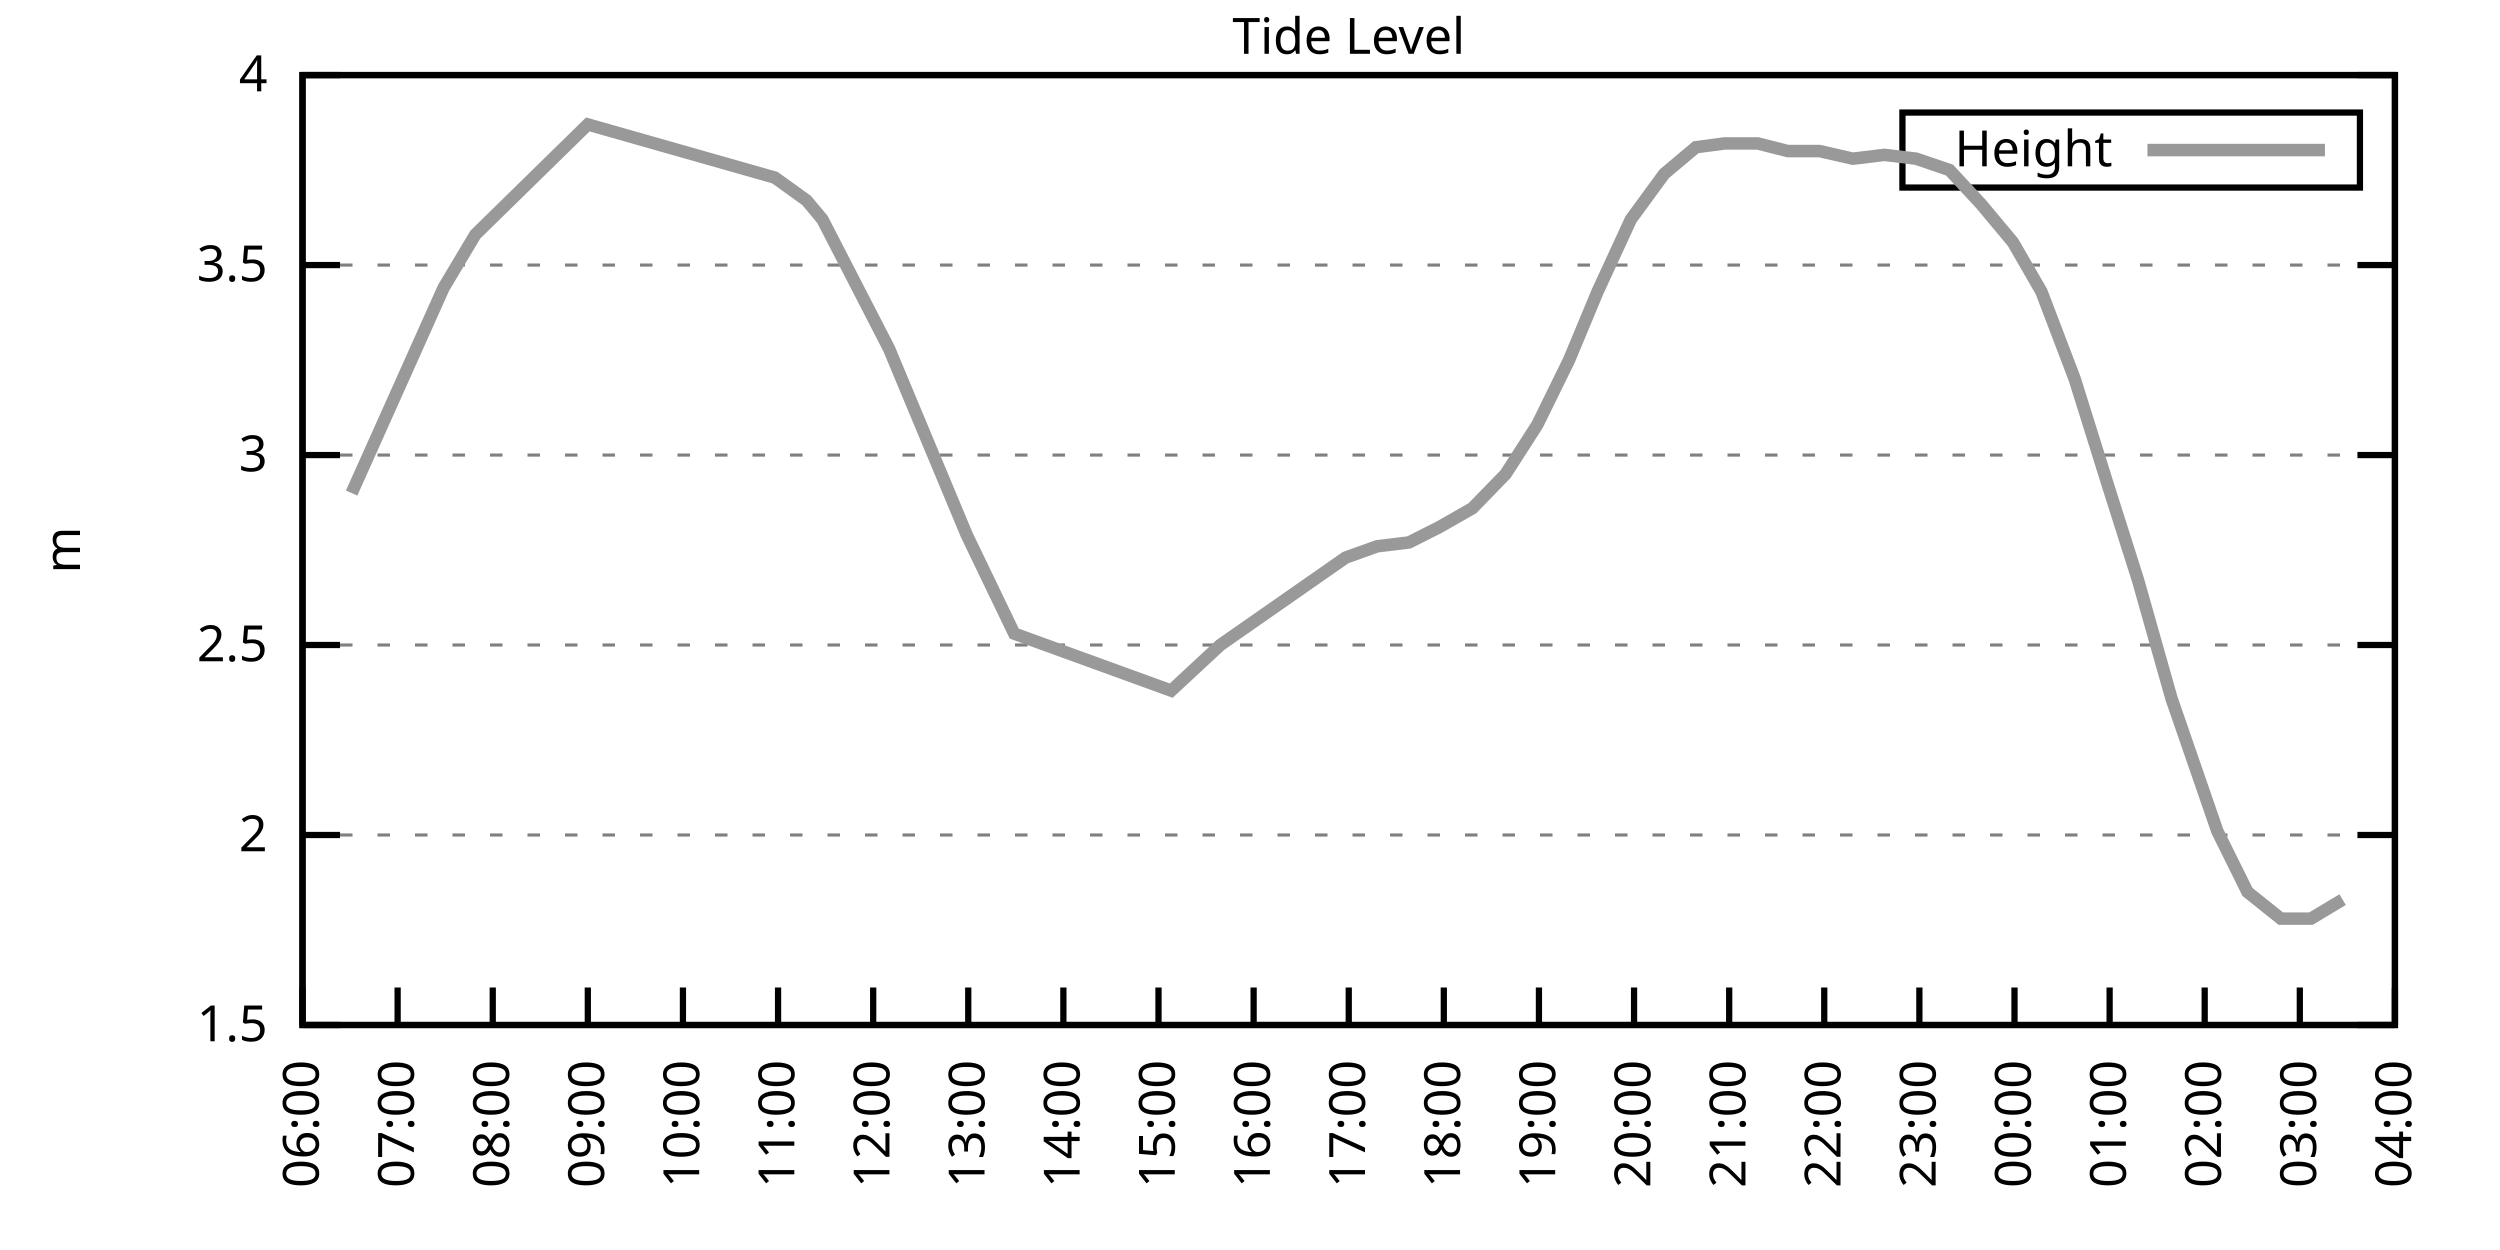
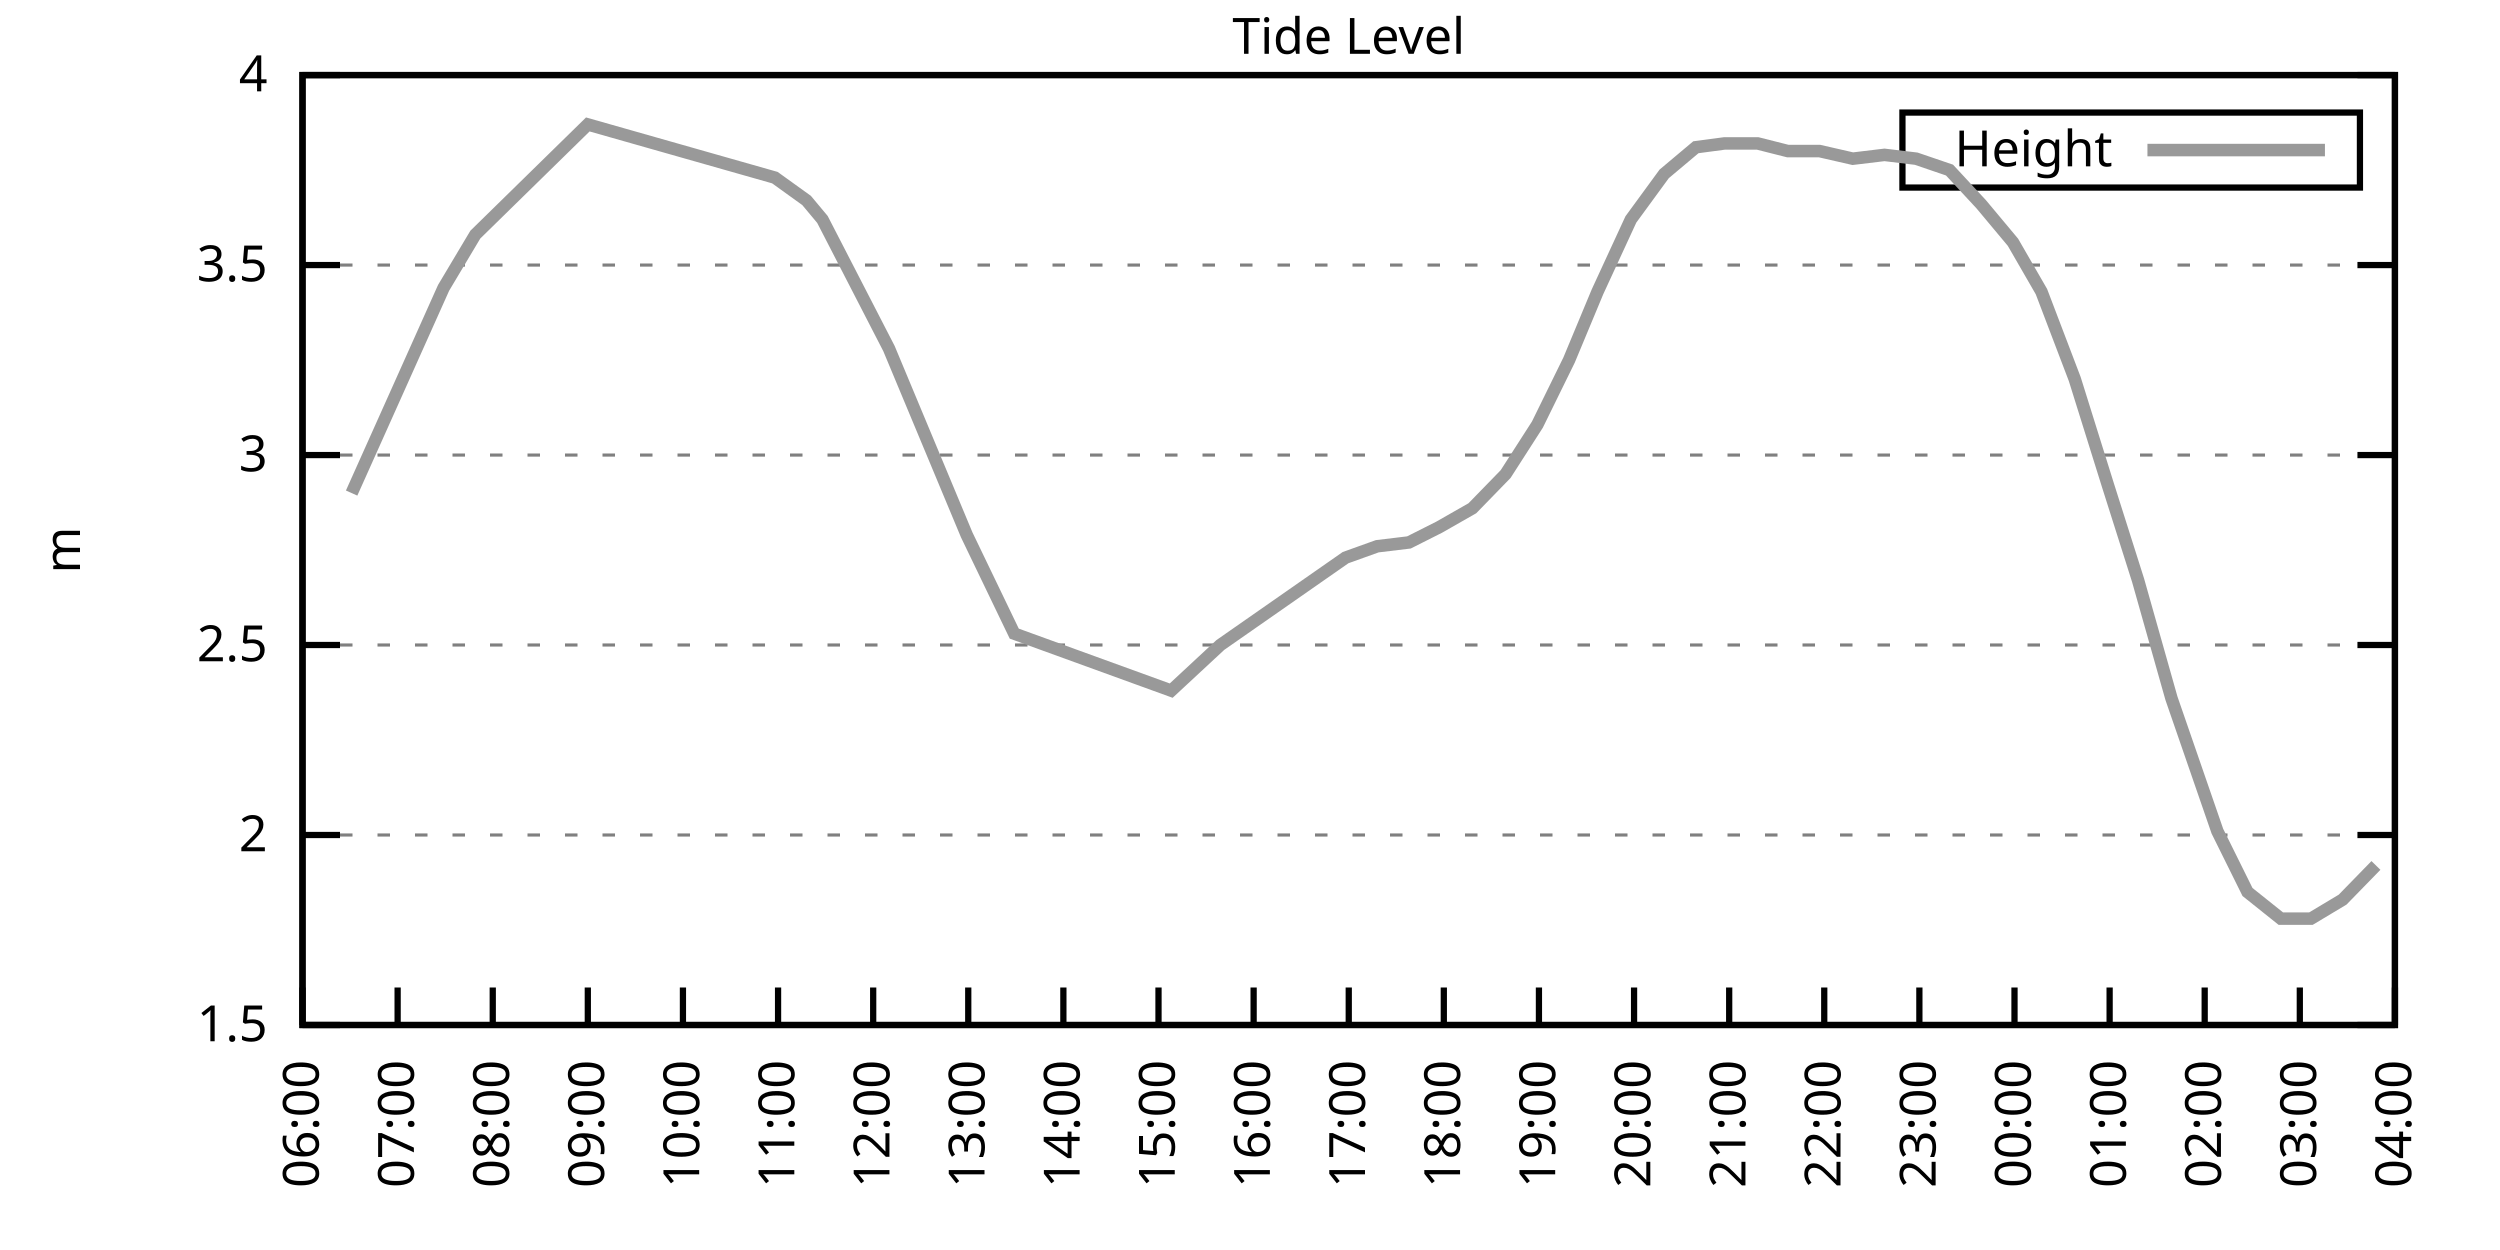
<svg xmlns="http://www.w3.org/2000/svg" xmlns:xlink="http://www.w3.org/1999/xlink" width="400" height="200" viewBox="0 0 400 200">
  <g id="gnuplot_canvas">
    <rect x="0" y="0" width="400" height="200" fill="none" />
    <defs>
      <circle id="gpDot" r="0.5" stroke-width="0.5" stroke="currentColor" />
      <path id="gpPt0" stroke-width="0.333" stroke="currentColor" d="M-1,0 h2 M0,-1 v2" />
      <path id="gpPt1" stroke-width="0.333" stroke="currentColor" d="M-1,-1 L1,1 M1,-1 L-1,1" />
      <path id="gpPt2" stroke-width="0.333" stroke="currentColor" d="M-1,0 L1,0 M0,-1 L0,1 M-1,-1 L1,1 M-1,1 L1,-1" />
      <rect id="gpPt3" stroke-width="0.333" stroke="currentColor" x="-1" y="-1" width="2" height="2" />
      <rect id="gpPt4" stroke-width="0.333" stroke="currentColor" fill="currentColor" x="-1" y="-1" width="2" height="2" />
      <circle id="gpPt5" stroke-width="0.333" stroke="currentColor" cx="0" cy="0" r="1" />
      <use xlink:href="#gpPt5" id="gpPt6" fill="currentColor" stroke="none" />
      <path id="gpPt7" stroke-width="0.333" stroke="currentColor" d="M0,-1.33 L-1.33,0.67 L1.33,0.67 z" />
      <use xlink:href="#gpPt7" id="gpPt8" fill="currentColor" stroke="none" />
      <use xlink:href="#gpPt7" id="gpPt9" stroke="currentColor" transform="rotate(180)" />
      <use xlink:href="#gpPt9" id="gpPt10" fill="currentColor" stroke="none" />
      <use xlink:href="#gpPt3" id="gpPt11" stroke="currentColor" transform="rotate(45)" />
      <use xlink:href="#gpPt11" id="gpPt12" fill="currentColor" stroke="none" />
      <path id="gpPt13" stroke-width="0.333" stroke="currentColor" d="M0,1.330 L1.265,0.411 L0.782,-1.067 L-0.782,-1.076 L-1.265,0.411 z" />
      <use xlink:href="#gpPt13" id="gpPt14" fill="currentColor" stroke="none" />
      <filter id="textbox" filterUnits="objectBoundingBox" x="0" y="0" height="1" width="1">
        <feFlood flood-color="white" flood-opacity="1" result="bgnd" />
        <feComposite in="SourceGraphic" in2="bgnd" operator="atop" />
      </filter>
      <filter id="greybox" filterUnits="objectBoundingBox" x="0" y="0" height="1" width="1">
        <feFlood flood-color="lightgrey" flood-opacity="1" result="grey" />
        <feComposite in="SourceGraphic" in2="grey" operator="atop" />
      </filter>
    </defs>
    <g fill="none" color="white" stroke="currentColor" stroke-width="1.00" stroke-linecap="butt" stroke-linejoin="miter">
</g>
    <g fill="none" color="black" stroke="currentColor" stroke-width="1.00" stroke-linecap="butt" stroke-linejoin="miter">
      <g stroke="none" shape-rendering="crispEdges">
        <polygon fill="rgb(255, 255, 255)" points="48.40,164.00 383.18,164.00 383.18,12.02 48.40,12.02 " />
      </g>
    </g>
    <g fill="none" color="black" stroke="currentColor" stroke-width="1.00" stroke-linecap="butt" stroke-linejoin="miter">
</g>
    <g fill="none" color="black" stroke="black" stroke-width="0.50" stroke-linecap="butt" stroke-linejoin="miter">
</g>
    <g fill="none" color="gray" stroke="currentColor" stroke-width="0.50" stroke-linecap="butt" stroke-linejoin="miter">
      <path stroke="gray" stroke-dasharray="2,4" class="gridline" d="M48.40,164.00 L383.19,164.00  " />
    </g>
    <g fill="none" color="gray" stroke="gray" stroke-width="1.00" stroke-linecap="butt" stroke-linejoin="miter">
</g>
    <g fill="none" color="black" stroke="currentColor" stroke-width="1.00" stroke-linecap="butt" stroke-linejoin="miter">
      <path stroke="black" d="M48.40,164.00 L54.40,164.00 M383.19,164.00 L377.19,164.00  " />
      <g transform="translate(42.80,166.60)" stroke="none" fill="black" font-family="Sans" font-size="8.00" text-anchor="end">
        <text>
          <tspan font-family="Sans"> 1.5</tspan>
        </text>
      </g>
    </g>
    <g fill="none" color="black" stroke="currentColor" stroke-width="1.00" stroke-linecap="butt" stroke-linejoin="miter">
</g>
    <g fill="none" color="black" stroke="black" stroke-width="0.50" stroke-linecap="butt" stroke-linejoin="miter">
</g>
    <g fill="none" color="gray" stroke="currentColor" stroke-width="0.50" stroke-linecap="butt" stroke-linejoin="miter">
      <path stroke="gray" stroke-dasharray="2,4" class="gridline" d="M48.40,133.60 L383.19,133.60  " />
    </g>
    <g fill="none" color="gray" stroke="gray" stroke-width="1.00" stroke-linecap="butt" stroke-linejoin="miter">
</g>
    <g fill="none" color="black" stroke="currentColor" stroke-width="1.00" stroke-linecap="butt" stroke-linejoin="miter">
      <path stroke="black" d="M48.40,133.60 L54.40,133.60 M383.19,133.60 L377.19,133.60  " />
      <g transform="translate(42.80,136.20)" stroke="none" fill="black" font-family="Sans" font-size="8.00" text-anchor="end">
        <text>
          <tspan font-family="Sans"> 2</tspan>
        </text>
      </g>
    </g>
    <g fill="none" color="black" stroke="currentColor" stroke-width="1.00" stroke-linecap="butt" stroke-linejoin="miter">
</g>
    <g fill="none" color="black" stroke="black" stroke-width="0.50" stroke-linecap="butt" stroke-linejoin="miter">
</g>
    <g fill="none" color="gray" stroke="currentColor" stroke-width="0.50" stroke-linecap="butt" stroke-linejoin="miter">
      <path stroke="gray" stroke-dasharray="2,4" class="gridline" d="M48.40,103.20 L383.19,103.20  " />
    </g>
    <g fill="none" color="gray" stroke="gray" stroke-width="1.00" stroke-linecap="butt" stroke-linejoin="miter">
</g>
    <g fill="none" color="black" stroke="currentColor" stroke-width="1.00" stroke-linecap="butt" stroke-linejoin="miter">
      <path stroke="black" d="M48.40,103.20 L54.40,103.20 M383.19,103.20 L377.19,103.20  " />
      <g transform="translate(42.80,105.80)" stroke="none" fill="black" font-family="Sans" font-size="8.00" text-anchor="end">
        <text>
          <tspan font-family="Sans"> 2.5</tspan>
        </text>
      </g>
    </g>
    <g fill="none" color="black" stroke="currentColor" stroke-width="1.00" stroke-linecap="butt" stroke-linejoin="miter">
</g>
    <g fill="none" color="black" stroke="black" stroke-width="0.50" stroke-linecap="butt" stroke-linejoin="miter">
</g>
    <g fill="none" color="gray" stroke="currentColor" stroke-width="0.50" stroke-linecap="butt" stroke-linejoin="miter">
      <path stroke="gray" stroke-dasharray="2,4" class="gridline" d="M48.40,72.81 L383.19,72.81  " />
    </g>
    <g fill="none" color="gray" stroke="gray" stroke-width="1.00" stroke-linecap="butt" stroke-linejoin="miter">
</g>
    <g fill="none" color="black" stroke="currentColor" stroke-width="1.00" stroke-linecap="butt" stroke-linejoin="miter">
      <path stroke="black" d="M48.40,72.81 L54.40,72.81 M383.19,72.81 L377.19,72.81  " />
      <g transform="translate(42.80,75.41)" stroke="none" fill="black" font-family="Sans" font-size="8.00" text-anchor="end">
        <text>
          <tspan font-family="Sans"> 3</tspan>
        </text>
      </g>
    </g>
    <g fill="none" color="black" stroke="currentColor" stroke-width="1.00" stroke-linecap="butt" stroke-linejoin="miter">
</g>
    <g fill="none" color="black" stroke="black" stroke-width="0.50" stroke-linecap="butt" stroke-linejoin="miter">
</g>
    <g fill="none" color="gray" stroke="currentColor" stroke-width="0.50" stroke-linecap="butt" stroke-linejoin="miter">
      <path stroke="gray" stroke-dasharray="2,4" class="gridline" d="M48.40,42.41 L383.19,42.41  " />
    </g>
    <g fill="none" color="gray" stroke="gray" stroke-width="1.00" stroke-linecap="butt" stroke-linejoin="miter">
</g>
    <g fill="none" color="black" stroke="currentColor" stroke-width="1.00" stroke-linecap="butt" stroke-linejoin="miter">
      <path stroke="black" d="M48.40,42.41 L54.40,42.41 M383.19,42.41 L377.19,42.41  " />
      <g transform="translate(42.80,45.01)" stroke="none" fill="black" font-family="Sans" font-size="8.00" text-anchor="end">
        <text>
          <tspan font-family="Sans"> 3.5</tspan>
        </text>
      </g>
    </g>
    <g fill="none" color="black" stroke="currentColor" stroke-width="1.00" stroke-linecap="butt" stroke-linejoin="miter">
</g>
    <g fill="none" color="black" stroke="black" stroke-width="0.50" stroke-linecap="butt" stroke-linejoin="miter">
</g>
    <g fill="none" color="gray" stroke="currentColor" stroke-width="0.50" stroke-linecap="butt" stroke-linejoin="miter">
      <path stroke="gray" stroke-dasharray="2,4" class="gridline" d="M48.40,12.01 L383.19,12.01  " />
    </g>
    <g fill="none" color="gray" stroke="gray" stroke-width="1.00" stroke-linecap="butt" stroke-linejoin="miter">
</g>
    <g fill="none" color="black" stroke="currentColor" stroke-width="1.00" stroke-linecap="butt" stroke-linejoin="miter">
      <path stroke="black" d="M48.40,12.01 L54.40,12.01 M383.19,12.01 L377.19,12.01  " />
      <g transform="translate(42.80,14.61)" stroke="none" fill="black" font-family="Sans" font-size="8.00" text-anchor="end">
        <text>
          <tspan font-family="Sans"> 4</tspan>
        </text>
      </g>
    </g>
    <g fill="none" color="black" stroke="currentColor" stroke-width="1.00" stroke-linecap="butt" stroke-linejoin="miter">
      <path stroke="black" d="M48.40,164.00 L48.40,158.00  " />
      <g transform="translate(51.00,169.60) rotate(270.00)" stroke="none" fill="black" font-family="Sans" font-size="8.00" text-anchor="end">
        <text>
          <tspan font-family="Sans">06:00</tspan>
        </text>
      </g>
    </g>
    <g fill="none" color="black" stroke="currentColor" stroke-width="1.00" stroke-linecap="butt" stroke-linejoin="miter">
      <path stroke="black" d="M63.62,164.00 L63.62,158.00  " />
      <g transform="translate(66.22,169.60) rotate(270.00)" stroke="none" fill="black" font-family="Sans" font-size="8.00" text-anchor="end">
        <text>
          <tspan font-family="Sans">07:00</tspan>
        </text>
      </g>
    </g>
    <g fill="none" color="black" stroke="currentColor" stroke-width="1.00" stroke-linecap="butt" stroke-linejoin="miter">
      <path stroke="black" d="M78.84,164.00 L78.84,158.00  " />
      <g transform="translate(81.44,169.60) rotate(270.00)" stroke="none" fill="black" font-family="Sans" font-size="8.00" text-anchor="end">
        <text>
          <tspan font-family="Sans">08:00</tspan>
        </text>
      </g>
    </g>
    <g fill="none" color="black" stroke="currentColor" stroke-width="1.00" stroke-linecap="butt" stroke-linejoin="miter">
      <path stroke="black" d="M94.05,164.00 L94.05,158.00  " />
      <g transform="translate(96.65,169.60) rotate(270.00)" stroke="none" fill="black" font-family="Sans" font-size="8.00" text-anchor="end">
        <text>
          <tspan font-family="Sans">09:00</tspan>
        </text>
      </g>
    </g>
    <g fill="none" color="black" stroke="currentColor" stroke-width="1.00" stroke-linecap="butt" stroke-linejoin="miter">
      <path stroke="black" d="M109.27,164.00 L109.27,158.00  " />
      <g transform="translate(111.87,169.60) rotate(270.00)" stroke="none" fill="black" font-family="Sans" font-size="8.00" text-anchor="end">
        <text>
          <tspan font-family="Sans">10:00</tspan>
        </text>
      </g>
    </g>
    <g fill="none" color="black" stroke="currentColor" stroke-width="1.00" stroke-linecap="butt" stroke-linejoin="miter">
      <path stroke="black" d="M124.49,164.00 L124.49,158.00  " />
      <g transform="translate(127.09,169.60) rotate(270.00)" stroke="none" fill="black" font-family="Sans" font-size="8.00" text-anchor="end">
        <text>
          <tspan font-family="Sans">11:00</tspan>
        </text>
      </g>
    </g>
    <g fill="none" color="black" stroke="currentColor" stroke-width="1.00" stroke-linecap="butt" stroke-linejoin="miter">
      <path stroke="black" d="M139.71,164.00 L139.71,158.00  " />
      <g transform="translate(142.31,169.60) rotate(270.00)" stroke="none" fill="black" font-family="Sans" font-size="8.00" text-anchor="end">
        <text>
          <tspan font-family="Sans">12:00</tspan>
        </text>
      </g>
    </g>
    <g fill="none" color="black" stroke="currentColor" stroke-width="1.00" stroke-linecap="butt" stroke-linejoin="miter">
      <path stroke="black" d="M154.92,164.00 L154.92,158.00  " />
      <g transform="translate(157.52,169.60) rotate(270.00)" stroke="none" fill="black" font-family="Sans" font-size="8.00" text-anchor="end">
        <text>
          <tspan font-family="Sans">13:00</tspan>
        </text>
      </g>
    </g>
    <g fill="none" color="black" stroke="currentColor" stroke-width="1.00" stroke-linecap="butt" stroke-linejoin="miter">
      <path stroke="black" d="M170.14,164.00 L170.14,158.00  " />
      <g transform="translate(172.74,169.60) rotate(270.00)" stroke="none" fill="black" font-family="Sans" font-size="8.00" text-anchor="end">
        <text>
          <tspan font-family="Sans">14:00</tspan>
        </text>
      </g>
    </g>
    <g fill="none" color="black" stroke="currentColor" stroke-width="1.00" stroke-linecap="butt" stroke-linejoin="miter">
      <path stroke="black" d="M185.36,164.00 L185.36,158.00  " />
      <g transform="translate(187.96,169.60) rotate(270.00)" stroke="none" fill="black" font-family="Sans" font-size="8.00" text-anchor="end">
        <text>
          <tspan font-family="Sans">15:00</tspan>
        </text>
      </g>
    </g>
    <g fill="none" color="black" stroke="currentColor" stroke-width="1.00" stroke-linecap="butt" stroke-linejoin="miter">
      <path stroke="black" d="M200.58,164.00 L200.58,158.00  " />
      <g transform="translate(203.18,169.60) rotate(270.00)" stroke="none" fill="black" font-family="Sans" font-size="8.00" text-anchor="end">
        <text>
          <tspan font-family="Sans">16:00</tspan>
        </text>
      </g>
    </g>
    <g fill="none" color="black" stroke="currentColor" stroke-width="1.00" stroke-linecap="butt" stroke-linejoin="miter">
      <path stroke="black" d="M215.80,164.00 L215.80,158.00  " />
      <g transform="translate(218.40,169.60) rotate(270.00)" stroke="none" fill="black" font-family="Sans" font-size="8.00" text-anchor="end">
        <text>
          <tspan font-family="Sans">17:00</tspan>
        </text>
      </g>
    </g>
    <g fill="none" color="black" stroke="currentColor" stroke-width="1.00" stroke-linecap="butt" stroke-linejoin="miter">
      <path stroke="black" d="M231.01,164.00 L231.01,158.00  " />
      <g transform="translate(233.61,169.60) rotate(270.00)" stroke="none" fill="black" font-family="Sans" font-size="8.00" text-anchor="end">
        <text>
          <tspan font-family="Sans">18:00</tspan>
        </text>
      </g>
    </g>
    <g fill="none" color="black" stroke="currentColor" stroke-width="1.00" stroke-linecap="butt" stroke-linejoin="miter">
      <path stroke="black" d="M246.23,164.00 L246.23,158.00  " />
      <g transform="translate(248.83,169.60) rotate(270.00)" stroke="none" fill="black" font-family="Sans" font-size="8.00" text-anchor="end">
        <text>
          <tspan font-family="Sans">19:00</tspan>
        </text>
      </g>
    </g>
    <g fill="none" color="black" stroke="currentColor" stroke-width="1.00" stroke-linecap="butt" stroke-linejoin="miter">
      <path stroke="black" d="M261.45,164.00 L261.45,158.00  " />
      <g transform="translate(264.05,169.60) rotate(270.00)" stroke="none" fill="black" font-family="Sans" font-size="8.00" text-anchor="end">
        <text>
          <tspan font-family="Sans">20:00</tspan>
        </text>
      </g>
    </g>
    <g fill="none" color="black" stroke="currentColor" stroke-width="1.00" stroke-linecap="butt" stroke-linejoin="miter">
      <path stroke="black" d="M276.67,164.00 L276.67,158.00  " />
      <g transform="translate(279.27,169.60) rotate(270.00)" stroke="none" fill="black" font-family="Sans" font-size="8.00" text-anchor="end">
        <text>
          <tspan font-family="Sans">21:00</tspan>
        </text>
      </g>
    </g>
    <g fill="none" color="black" stroke="currentColor" stroke-width="1.00" stroke-linecap="butt" stroke-linejoin="miter">
      <path stroke="black" d="M291.88,164.00 L291.88,158.00  " />
      <g transform="translate(294.48,169.60) rotate(270.00)" stroke="none" fill="black" font-family="Sans" font-size="8.00" text-anchor="end">
        <text>
          <tspan font-family="Sans">22:00</tspan>
        </text>
      </g>
    </g>
    <g fill="none" color="black" stroke="currentColor" stroke-width="1.00" stroke-linecap="butt" stroke-linejoin="miter">
      <path stroke="black" d="M307.10,164.00 L307.10,158.00  " />
      <g transform="translate(309.70,169.60) rotate(270.00)" stroke="none" fill="black" font-family="Sans" font-size="8.00" text-anchor="end">
        <text>
          <tspan font-family="Sans">23:00</tspan>
        </text>
      </g>
    </g>
    <g fill="none" color="black" stroke="currentColor" stroke-width="1.00" stroke-linecap="butt" stroke-linejoin="miter">
      <path stroke="black" d="M322.32,164.00 L322.32,158.00  " />
      <g transform="translate(324.92,169.60) rotate(270.00)" stroke="none" fill="black" font-family="Sans" font-size="8.00" text-anchor="end">
        <text>
          <tspan font-family="Sans">00:00</tspan>
        </text>
      </g>
    </g>
    <g fill="none" color="black" stroke="currentColor" stroke-width="1.00" stroke-linecap="butt" stroke-linejoin="miter">
      <path stroke="black" d="M337.54,164.00 L337.54,158.00  " />
      <g transform="translate(340.14,169.60) rotate(270.00)" stroke="none" fill="black" font-family="Sans" font-size="8.00" text-anchor="end">
        <text>
          <tspan font-family="Sans">01:00</tspan>
        </text>
      </g>
    </g>
    <g fill="none" color="black" stroke="currentColor" stroke-width="1.00" stroke-linecap="butt" stroke-linejoin="miter">
      <path stroke="black" d="M352.75,164.00 L352.75,158.00  " />
      <g transform="translate(355.35,169.60) rotate(270.00)" stroke="none" fill="black" font-family="Sans" font-size="8.00" text-anchor="end">
        <text>
          <tspan font-family="Sans">02:00</tspan>
        </text>
      </g>
    </g>
    <g fill="none" color="black" stroke="currentColor" stroke-width="1.00" stroke-linecap="butt" stroke-linejoin="miter">
      <path stroke="black" d="M367.97,164.00 L367.97,158.00  " />
      <g transform="translate(370.57,169.60) rotate(270.00)" stroke="none" fill="black" font-family="Sans" font-size="8.00" text-anchor="end">
        <text>
          <tspan font-family="Sans">03:00</tspan>
        </text>
      </g>
    </g>
    <g fill="none" color="black" stroke="currentColor" stroke-width="1.00" stroke-linecap="butt" stroke-linejoin="miter">
      <path stroke="black" d="M383.19,164.00 L383.19,158.00  " />
      <g transform="translate(385.79,169.60) rotate(270.00)" stroke="none" fill="black" font-family="Sans" font-size="8.00" text-anchor="end">
        <text>
          <tspan font-family="Sans">04:00</tspan>
        </text>
      </g>
    </g>
    <g fill="none" color="black" stroke="currentColor" stroke-width="1.00" stroke-linecap="butt" stroke-linejoin="miter">
</g>
    <g fill="none" color="black" stroke="currentColor" stroke-width="1.00" stroke-linecap="butt" stroke-linejoin="miter">
      <path stroke="black" d="M48.40,12.01 L48.40,164.00 L383.19,164.00 L383.19,12.01 L48.40,12.01 Z  " />
    </g>
    <g fill="none" color="black" stroke="currentColor" stroke-width="1.00" stroke-linecap="butt" stroke-linejoin="miter">
</g>
    <g fill="none" color="black" stroke="currentColor" stroke-width="1.00" stroke-linecap="butt" stroke-linejoin="miter">
      <path stroke="black" d="M304.39,30.01 L304.39,18.01 L377.59,18.01 L377.59,30.01 L304.39,30.01 Z  " />
    </g>
    <g id="Tide_level_plot_1">
      <g fill="none" color="white" stroke="black" stroke-width="2.00" stroke-linecap="butt" stroke-linejoin="miter">
</g>
      <g fill="none" color="black" stroke="currentColor" stroke-width="2.00" stroke-linecap="butt" stroke-linejoin="miter">
        <g transform="translate(337.99,26.61)" stroke="none" fill="black" font-family="Sans" font-size="8.00" text-anchor="end">
          <text>
            <tspan font-family="Sans">Height</tspan>
          </text>
        </g>
      </g>
      <g fill="none" color="black" stroke="currentColor" stroke-width="2.00" stroke-linecap="butt" stroke-linejoin="miter">
-         <path stroke="rgb(153, 153, 153)" d="M343.59,24.01 L371.99,24.01 M56.26,78.89 L63.62,62.47 L70.97,46.06 L76.05,37.54 L94.05,19.91 L123.98,28.42   L129.05,32.07 L131.59,35.11 L142.24,55.78 L154.67,85.57 L162.28,101.38 L187.39,110.50 L195.25,103.20 L215.29,89.22   L220.36,87.40 L225.43,86.79 L230.25,84.36 L235.58,81.32 L240.90,75.85 L245.98,67.94 L251.05,57.61 L255.61,46.66   L260.94,35.11 L266.27,27.82 L271.34,23.56 L275.91,22.95 L281.23,22.95 L286.05,24.17 L291.12,24.17 L296.45,25.39   L301.52,24.78 L306.59,25.39 L311.92,27.21 L316.99,32.68 L322.07,38.76 L326.63,46.66 L331.96,60.65 L337.28,77.67   L342.10,92.87 L347.43,111.72 L354.78,132.99 L359.60,142.72 L364.93,146.98 L369.75,146.98 L374.82,143.94  " />
+         <path stroke="rgb(153, 153, 153)" d="M343.59,24.01 L371.99,24.01 M56.26,78.89 L63.62,62.47 L70.97,46.06 L76.05,37.54 L94.05,19.91 L123.98,28.42   L129.05,32.07 L131.59,35.11 L142.24,55.78 L154.67,85.57 L162.28,101.38 L187.39,110.50 L195.25,103.20 L215.29,89.22   L220.36,87.40 L225.43,86.79 L230.25,84.36 L235.58,81.32 L240.90,75.85 L245.98,67.94 L251.05,57.61 L255.61,46.66   L260.94,35.11 L266.27,27.82 L271.34,23.56 L275.91,22.95 L281.23,22.95 L286.05,24.17 L291.12,24.17 L296.45,25.39   L301.52,24.78 L306.59,25.39 L311.92,27.21 L316.99,32.68 L322.07,38.76 L326.63,46.66 L331.96,60.65 L337.28,77.67   L342.10,92.87 L347.43,111.72 L354.78,132.99 L359.60,142.72 L364.93,146.98 L369.75,146.98 L374.82,143.94 L380.15,138.47    " />
      </g>
    </g>
    <g fill="none" color="black" stroke="currentColor" stroke-width="2.00" stroke-linecap="butt" stroke-linejoin="miter">
</g>
    <g fill="none" color="black" stroke="black" stroke-width="1.00" stroke-linecap="butt" stroke-linejoin="miter">
</g>
    <g fill="none" color="black" stroke="currentColor" stroke-width="1.00" stroke-linecap="butt" stroke-linejoin="miter">
      <path stroke="black" d="M48.40,12.01 L48.40,164.00 L383.19,164.00 L383.19,12.01 L48.40,12.01 Z  " />
      <g transform="translate(12.80,88.01) rotate(270.00)" stroke="none" fill="black" font-family="Sans" font-size="8.00" text-anchor="middle">
        <text>
          <tspan font-family="Sans">m</tspan>
        </text>
      </g>
    </g>
    <g fill="none" color="black" stroke="currentColor" stroke-width="1.00" stroke-linecap="butt" stroke-linejoin="miter">
</g>
    <g fill="none" color="black" stroke="currentColor" stroke-width="1.00" stroke-linecap="butt" stroke-linejoin="miter">
      <g transform="translate(215.79,8.61)" stroke="none" fill="black" font-family="Sans" font-size="8.00" text-anchor="middle">
        <text>
          <tspan font-family="Sans">Tide Level</tspan>
        </text>
      </g>
    </g>
    <g fill="none" color="black" stroke="currentColor" stroke-width="1.00" stroke-linecap="butt" stroke-linejoin="miter">
</g>
  </g>
</svg>
